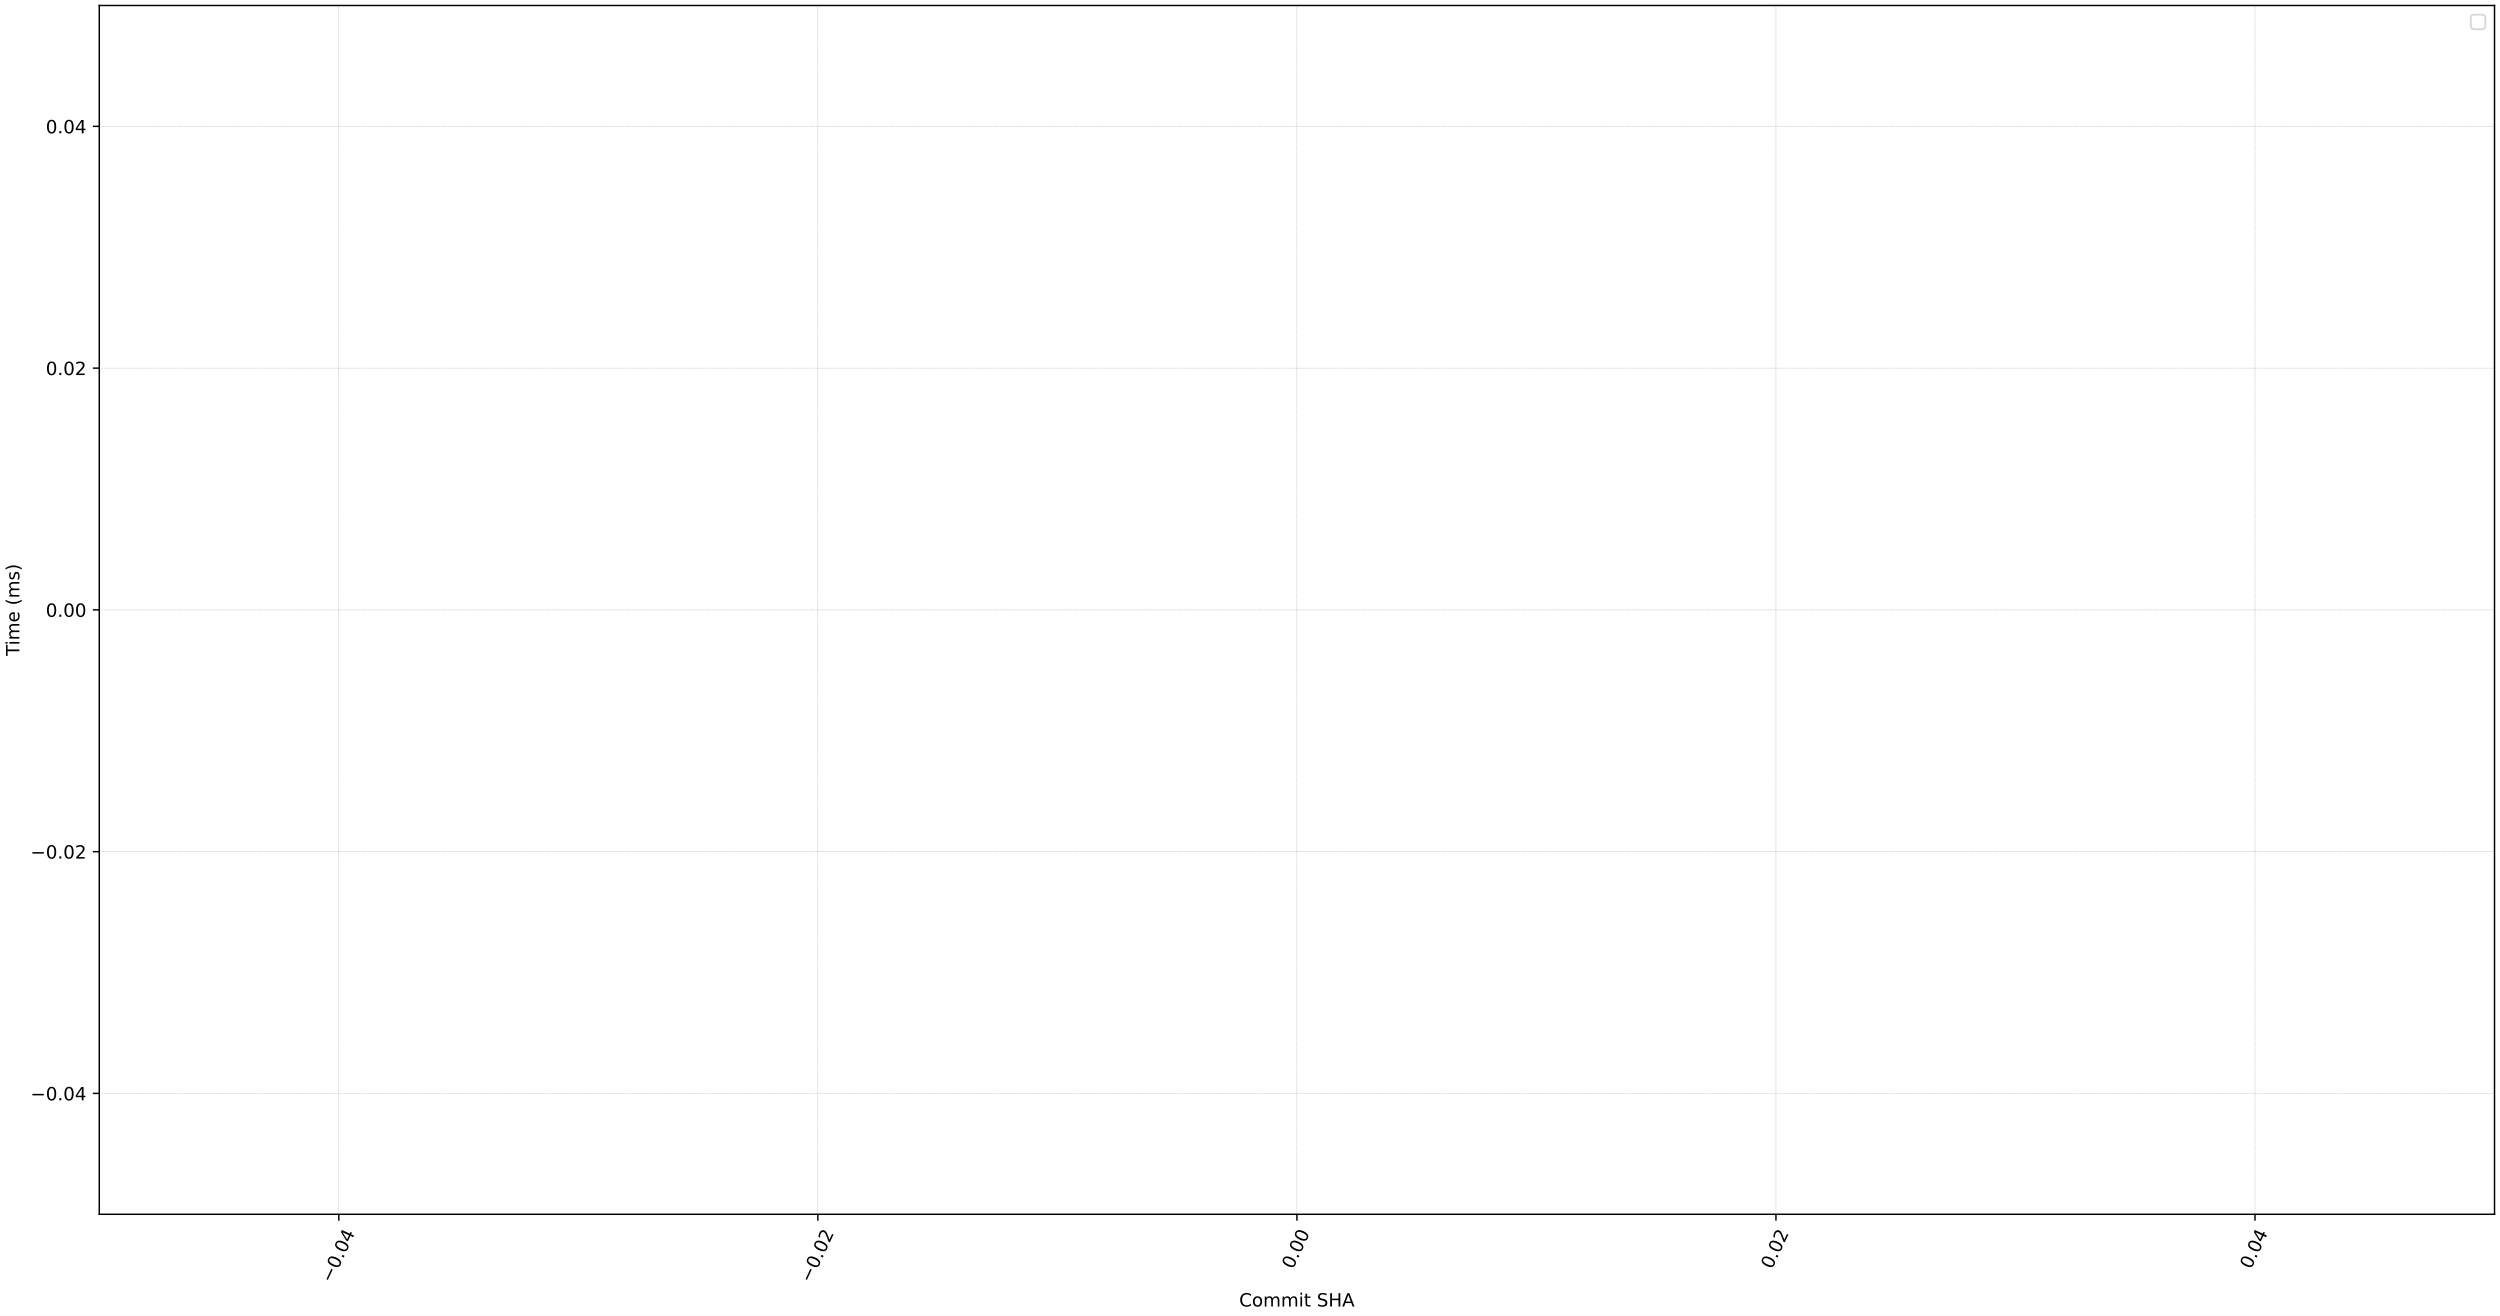
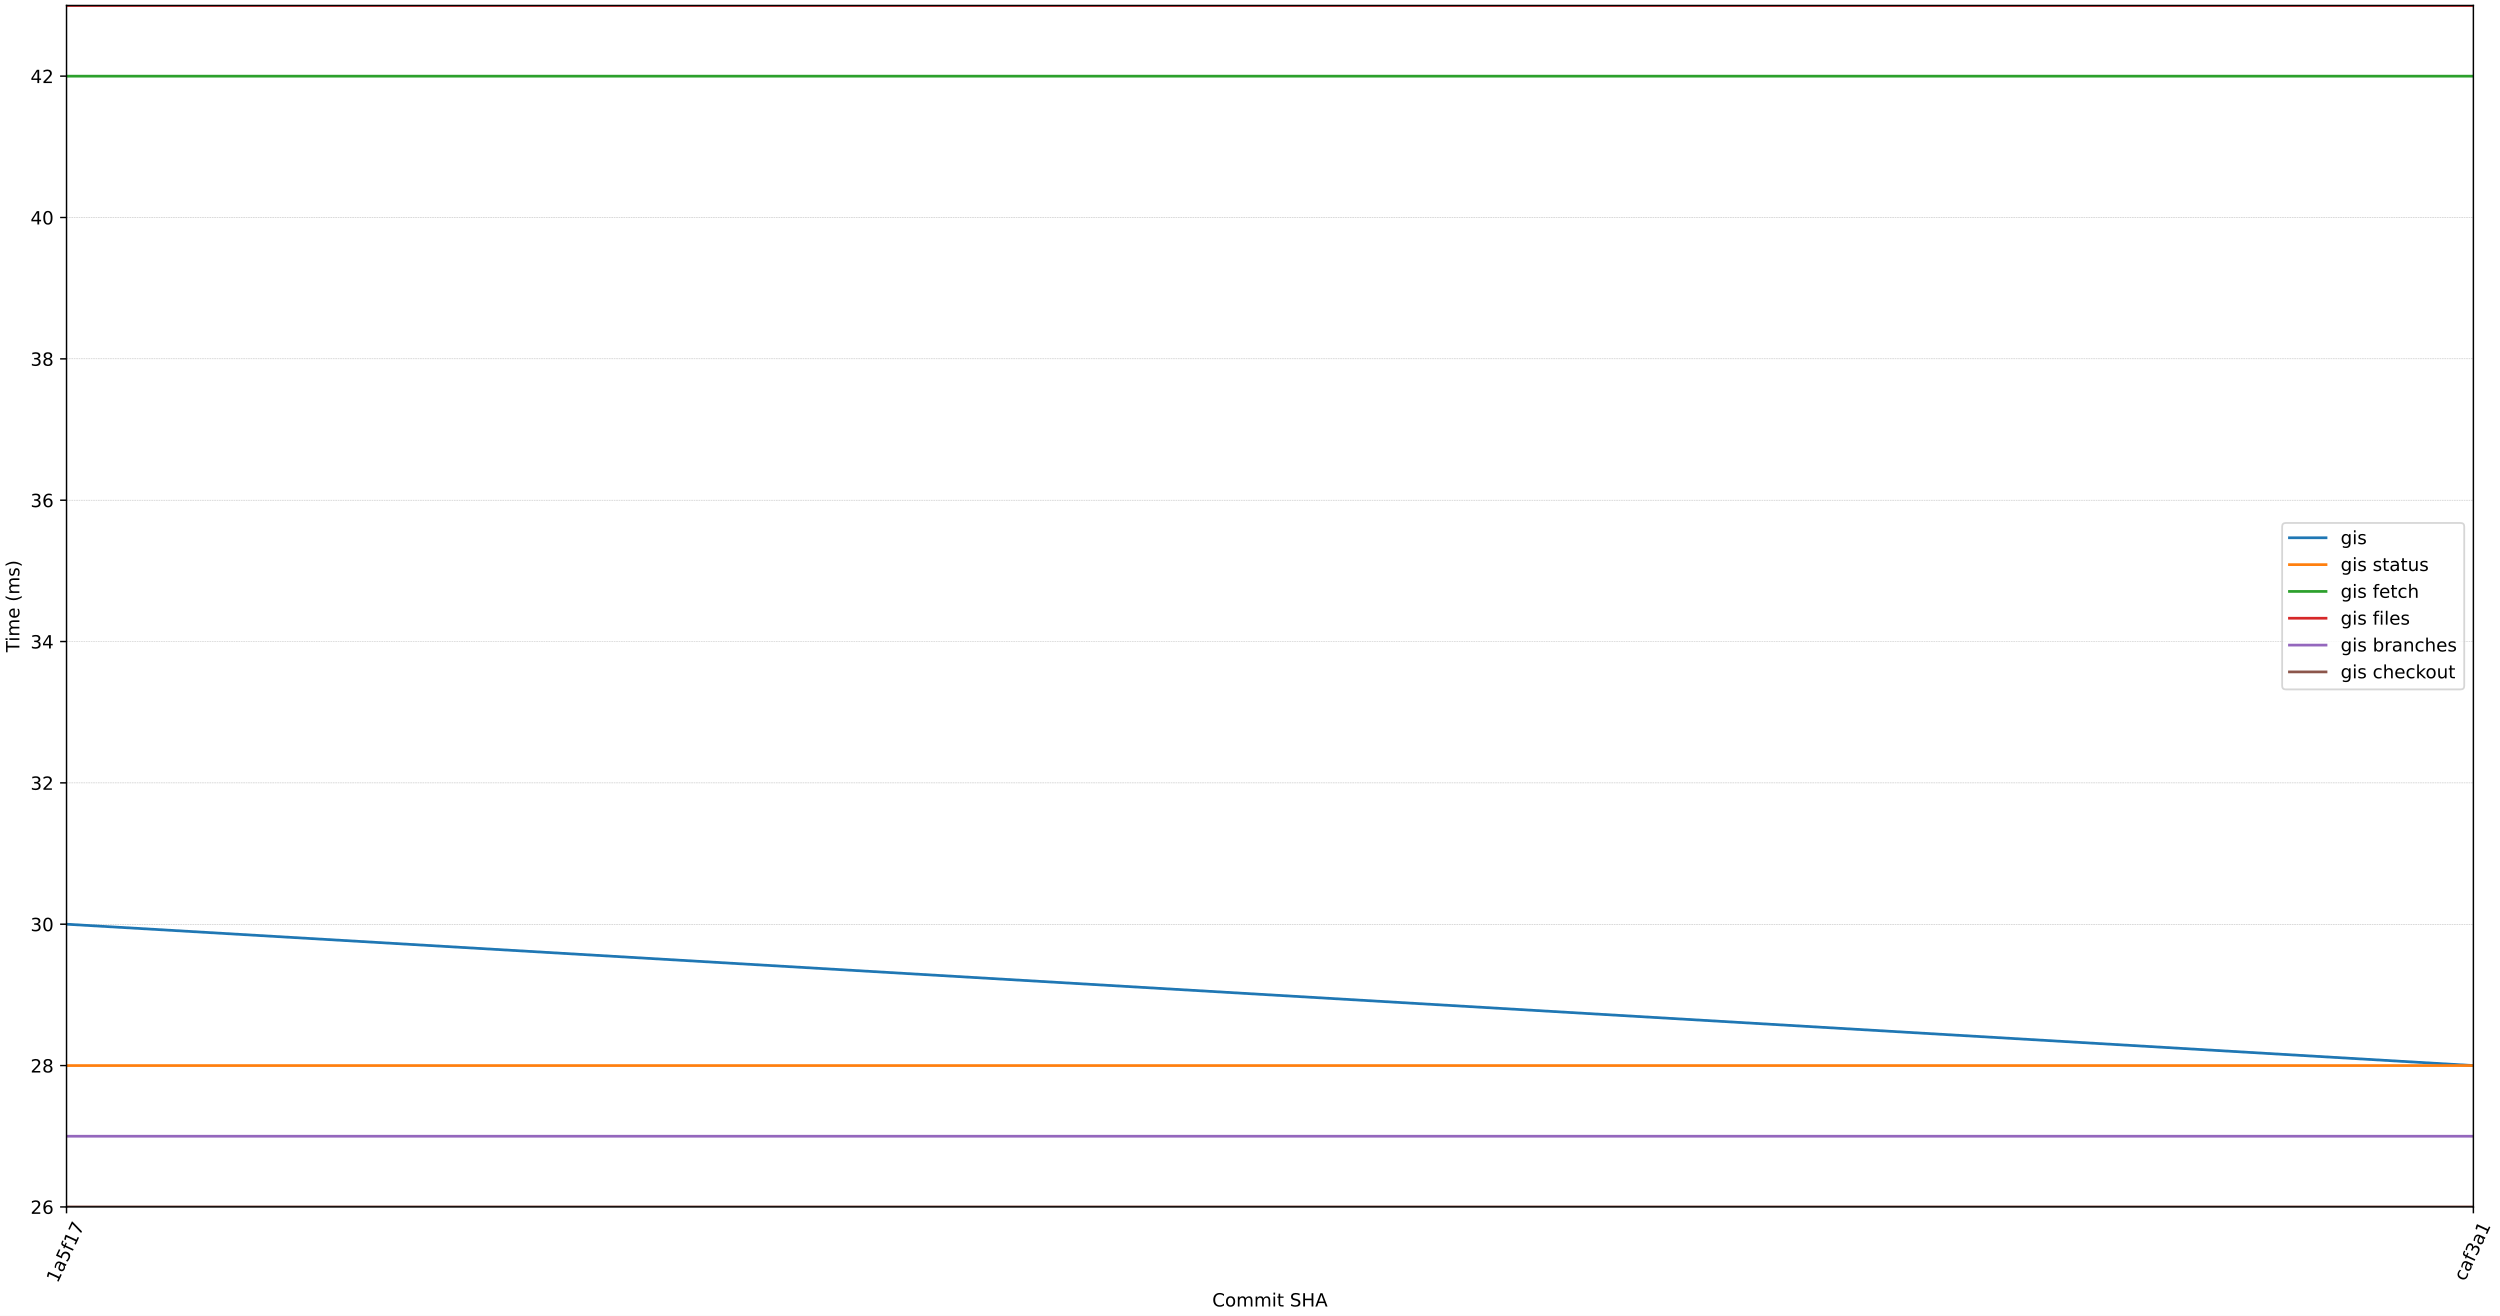
<svg xmlns="http://www.w3.org/2000/svg" xmlns:xlink="http://www.w3.org/1999/xlink" width="1368pt" height="720pt" viewBox="0 0 1368 720" version="1.1">
  <defs>
    <style type="text/css">*{stroke-linejoin: round; stroke-linecap: butt}</style>
  </defs>
  <g id="figure_1">
    <g id="patch_1">
      <path d="M 0 720  L 1368 720  L 1368 0  L 0 0  z " style="fill: #ffffff" />
    </g>
    <g id="axes_1">
      <g id="patch_2">
-         <path d="M 54.324 664.457  L 1365 664.457  L 1365 3  L 54.324 3  z " style="fill: #ffffff" />
+         <path d="M 36.403 660.421  L 1353.43 660.421  L 1353.43 3  L 36.403 3  z " style="fill: #ffffff" />
      </g>
      <g id="matplotlib.axis_1">
        <g id="xtick_1">
          <g id="line2d_1">
-             <path d="M 185.391 664.457  L 185.391 3  " clip-path="url(#p1e17607360)" style="fill: none; stroke-dasharray: 0.925,0.4; stroke-dashoffset: 0; stroke: #b0b0b0; stroke-width: 0.25" />
+             <path d="M 36.403 660.421  L 36.403 3  " clip-path="url(#p439d72c9bf)" style="fill: none; stroke-dasharray: 0.925,0.4; stroke-dashoffset: 0; stroke: #b0b0b0; stroke-width: 0.25" />
          </g>
          <g id="line2d_2">
            <defs>
-               <path id="m351396ffe6" d="M 0 0  L 0 3.5  " style="stroke: #000000; stroke-width: 0.8" />
-             </defs>
-             <g>
-               <use xlink:href="#m351396ffe6" x="185.391" y="664.457" style="stroke: #000000; stroke-width: 0.8" />
+               <path id="mb80e491475" d="M 0 0  L 0 3.5  " style="stroke: #000000; stroke-width: 0.8" />
+             </defs>
+             <g>
+               <use xlink:href="#mb80e491475" x="36.403" y="660.421" style="stroke: #000000; stroke-width: 0.8" />
            </g>
          </g>
          <g id="text_1">
-             <g transform="translate(181.4165 702.4427) rotate(-65) scale(0.1 -0.1)">
-               <defs>
-                 <path id="DejaVuSans-2212" d="M 678 2272  L 4684 2272  L 4684 1741  L 678 1741  L 678 2272  z " transform="scale(0.015625)" />
-                 <path id="DejaVuSans-30" d="M 2034 4250  Q 1547 4250 1301 3770  Q 1056 3291 1056 2328  Q 1056 1369 1301 889  Q 1547 409 2034 409  Q 2525 409 2770 889  Q 3016 1369 3016 2328  Q 3016 3291 2770 3770  Q 2525 4250 2034 4250  z M 2034 4750  Q 2819 4750 3233 4129  Q 3647 3509 3647 2328  Q 3647 1150 3233 529  Q 2819 -91 2034 -91  Q 1250 -91 836 529  Q 422 1150 422 2328  Q 422 3509 836 4129  Q 1250 4750 2034 4750  z " transform="scale(0.015625)" />
-                 <path id="DejaVuSans-2e" d="M 684 794  L 1344 794  L 1344 0  L 684 0  L 684 794  z " transform="scale(0.015625)" />
-                 <path id="DejaVuSans-34" d="M 2419 4116  L 825 1625  L 2419 1625  L 2419 4116  z M 2253 4666  L 3047 4666  L 3047 1625  L 3713 1625  L 3713 1100  L 3047 1100  L 3047 0  L 2419 0  L 2419 1100  L 313 1100  L 313 1709  L 2253 4666  z " transform="scale(0.015625)" />
-               </defs>
-               <use xlink:href="#DejaVuSans-2212" />
-               <use xlink:href="#DejaVuSans-30" x="83.789" />
-               <use xlink:href="#DejaVuSans-2e" x="147.412" />
-               <use xlink:href="#DejaVuSans-30" x="179.199" />
-               <use xlink:href="#DejaVuSans-34" x="242.822" />
+             <g transform="translate(31.48759 702.4427) rotate(-65) scale(0.1 -0.1)">
+               <defs>
+                 <path id="DejaVuSans-31" d="M 794 531  L 1825 531  L 1825 4091  L 703 3866  L 703 4441  L 1819 4666  L 2450 4666  L 2450 531  L 3481 531  L 3481 0  L 794 0  L 794 531  z " transform="scale(0.015625)" />
+                 <path id="DejaVuSans-61" d="M 2194 1759  Q 1497 1759 1228 1600  Q 959 1441 959 1056  Q 959 750 1161 570  Q 1363 391 1709 391  Q 2188 391 2477 730  Q 2766 1069 2766 1631  L 2766 1759  L 2194 1759  z M 3341 1997  L 3341 0  L 2766 0  L 2766 531  Q 2569 213 2275 61  Q 1981 -91 1556 -91  Q 1019 -91 701 211  Q 384 513 384 1019  Q 384 1609 779 1909  Q 1175 2209 1959 2209  L 2766 2209  L 2766 2266  Q 2766 2663 2505 2880  Q 2244 3097 1772 3097  Q 1472 3097 1187 3025  Q 903 2953 641 2809  L 641 3341  Q 956 3463 1253 3523  Q 1550 3584 1831 3584  Q 2591 3584 2966 3190  Q 3341 2797 3341 1997  z " transform="scale(0.015625)" />
+                 <path id="DejaVuSans-35" d="M 691 4666  L 3169 4666  L 3169 4134  L 1269 4134  L 1269 2991  Q 1406 3038 1543 3061  Q 1681 3084 1819 3084  Q 2600 3084 3056 2656  Q 3513 2228 3513 1497  Q 3513 744 3044 326  Q 2575 -91 1722 -91  Q 1428 -91 1123 -41  Q 819 9 494 109  L 494 744  Q 775 591 1075 516  Q 1375 441 1709 441  Q 2250 441 2565 725  Q 2881 1009 2881 1497  Q 2881 1984 2565 2268  Q 2250 2553 1709 2553  Q 1456 2553 1204 2497  Q 953 2441 691 2322  L 691 4666  z " transform="scale(0.015625)" />
+                 <path id="DejaVuSans-66" d="M 2375 4863  L 2375 4384  L 1825 4384  Q 1516 4384 1395 4259  Q 1275 4134 1275 3809  L 1275 3500  L 2222 3500  L 2222 3053  L 1275 3053  L 1275 0  L 697 0  L 697 3053  L 147 3053  L 147 3500  L 697 3500  L 697 3744  Q 697 4328 969 4595  Q 1241 4863 1831 4863  L 2375 4863  z " transform="scale(0.015625)" />
+                 <path id="DejaVuSans-37" d="M 525 4666  L 3525 4666  L 3525 4397  L 1831 0  L 1172 0  L 2766 4134  L 525 4134  L 525 4666  z " transform="scale(0.015625)" />
+               </defs>
+               <use xlink:href="#DejaVuSans-31" />
+               <use xlink:href="#DejaVuSans-61" x="63.623" />
+               <use xlink:href="#DejaVuSans-35" x="124.902" />
+               <use xlink:href="#DejaVuSans-66" x="188.525" />
+               <use xlink:href="#DejaVuSans-31" x="223.73" />
+               <use xlink:href="#DejaVuSans-37" x="287.354" />
            </g>
          </g>
        </g>
        <g id="xtick_2">
          <g id="line2d_3">
-             <path d="M 447.527 664.457  L 447.527 3  " clip-path="url(#p1e17607360)" style="fill: none; stroke-dasharray: 0.925,0.4; stroke-dashoffset: 0; stroke: #b0b0b0; stroke-width: 0.25" />
+             <path d="M 1353.43 660.421  L 1353.43 3  " clip-path="url(#p439d72c9bf)" style="fill: none; stroke-dasharray: 0.925,0.4; stroke-dashoffset: 0; stroke: #b0b0b0; stroke-width: 0.25" />
          </g>
          <g id="line2d_4">
            <g>
-               <use xlink:href="#m351396ffe6" x="447.527" y="664.457" style="stroke: #000000; stroke-width: 0.8" />
+               <use xlink:href="#mb80e491475" x="1353.43" y="660.421" style="stroke: #000000; stroke-width: 0.8" />
            </g>
          </g>
          <g id="text_2">
-             <g transform="translate(443.5517 702.4427) rotate(-65) scale(0.1 -0.1)">
-               <defs>
-                 <path id="DejaVuSans-32" d="M 1228 531  L 3431 531  L 3431 0  L 469 0  L 469 531  Q 828 903 1448 1529  Q 2069 2156 2228 2338  Q 2531 2678 2651 2914  Q 2772 3150 2772 3378  Q 2772 3750 2511 3984  Q 2250 4219 1831 4219  Q 1534 4219 1204 4116  Q 875 4013 500 3803  L 500 4441  Q 881 4594 1212 4672  Q 1544 4750 1819 4750  Q 2544 4750 2975 4387  Q 3406 4025 3406 3419  Q 3406 3131 3298 2873  Q 3191 2616 2906 2266  Q 2828 2175 2409 1742  Q 1991 1309 1228 531  z " transform="scale(0.015625)" />
-               </defs>
-               <use xlink:href="#DejaVuSans-2212" />
-               <use xlink:href="#DejaVuSans-30" x="83.789" />
-               <use xlink:href="#DejaVuSans-2e" x="147.412" />
-               <use xlink:href="#DejaVuSans-30" x="179.199" />
-               <use xlink:href="#DejaVuSans-32" x="242.822" />
-             </g>
-           </g>
-         </g>
-         <g id="xtick_3">
-           <g id="line2d_5">
-             <path d="M 709.662 664.457  L 709.662 3  " clip-path="url(#p1e17607360)" style="fill: none; stroke-dasharray: 0.925,0.4; stroke-dashoffset: 0; stroke: #b0b0b0; stroke-width: 0.25" />
-           </g>
-           <g id="line2d_6">
-             <g>
-               <use xlink:href="#m351396ffe6" x="709.662" y="664.457" style="stroke: #000000; stroke-width: 0.8" />
-             </g>
-           </g>
-           <g id="text_3">
-             <g transform="translate(707.4576 694.8481) rotate(-65) scale(0.1 -0.1)">
-               <use xlink:href="#DejaVuSans-30" />
-               <use xlink:href="#DejaVuSans-2e" x="63.623" />
-               <use xlink:href="#DejaVuSans-30" x="95.41" />
-               <use xlink:href="#DejaVuSans-30" x="159.033" />
-             </g>
-           </g>
-         </g>
-         <g id="xtick_4">
-           <g id="line2d_7">
-             <path d="M 971.797 664.457  L 971.797 3  " clip-path="url(#p1e17607360)" style="fill: none; stroke-dasharray: 0.925,0.4; stroke-dashoffset: 0; stroke: #b0b0b0; stroke-width: 0.25" />
-           </g>
-           <g id="line2d_8">
-             <g>
-               <use xlink:href="#m351396ffe6" x="971.797" y="664.457" style="stroke: #000000; stroke-width: 0.8" />
-             </g>
-           </g>
-           <g id="text_4">
-             <g transform="translate(969.5928 694.8481) rotate(-65) scale(0.1 -0.1)">
-               <use xlink:href="#DejaVuSans-30" />
-               <use xlink:href="#DejaVuSans-2e" x="63.623" />
-               <use xlink:href="#DejaVuSans-30" x="95.41" />
-               <use xlink:href="#DejaVuSans-32" x="159.033" />
-             </g>
-           </g>
-         </g>
-         <g id="xtick_5">
-           <g id="line2d_9">
-             <path d="M 1233.932 664.457  L 1233.932 3  " clip-path="url(#p1e17607360)" style="fill: none; stroke-dasharray: 0.925,0.4; stroke-dashoffset: 0; stroke: #b0b0b0; stroke-width: 0.25" />
-           </g>
-           <g id="line2d_10">
-             <g>
-               <use xlink:href="#m351396ffe6" x="1233.932" y="664.457" style="stroke: #000000; stroke-width: 0.8" />
-             </g>
-           </g>
-           <g id="text_5">
-             <g transform="translate(1231.728 694.8481) rotate(-65) scale(0.1 -0.1)">
-               <use xlink:href="#DejaVuSans-30" />
-               <use xlink:href="#DejaVuSans-2e" x="63.623" />
-               <use xlink:href="#DejaVuSans-30" x="95.41" />
-               <use xlink:href="#DejaVuSans-34" x="159.033" />
-             </g>
-           </g>
-         </g>
-         <g id="text_6">
-           <g transform="translate(678.0773 714.9201) scale(0.1 -0.1)">
+             <g transform="translate(1348.746 701.4472) rotate(-65) scale(0.1 -0.1)">
+               <defs>
+                 <path id="DejaVuSans-63" d="M 3122 3366  L 3122 2828  Q 2878 2963 2633 3030  Q 2388 3097 2138 3097  Q 1578 3097 1268 2742  Q 959 2388 959 1747  Q 959 1106 1268 751  Q 1578 397 2138 397  Q 2388 397 2633 464  Q 2878 531 3122 666  L 3122 134  Q 2881 22 2623 -34  Q 2366 -91 2075 -91  Q 1284 -91 818 406  Q 353 903 353 1747  Q 353 2603 823 3093  Q 1294 3584 2113 3584  Q 2378 3584 2631 3529  Q 2884 3475 3122 3366  z " transform="scale(0.015625)" />
+                 <path id="DejaVuSans-33" d="M 2597 2516  Q 3050 2419 3304 2112  Q 3559 1806 3559 1356  Q 3559 666 3084 287  Q 2609 -91 1734 -91  Q 1441 -91 1130 -33  Q 819 25 488 141  L 488 750  Q 750 597 1062 519  Q 1375 441 1716 441  Q 2309 441 2620 675  Q 2931 909 2931 1356  Q 2931 1769 2642 2001  Q 2353 2234 1838 2234  L 1294 2234  L 1294 2753  L 1863 2753  Q 2328 2753 2575 2939  Q 2822 3125 2822 3475  Q 2822 3834 2567 4026  Q 2313 4219 1838 4219  Q 1578 4219 1281 4162  Q 984 4106 628 3988  L 628 4550  Q 988 4650 1302 4700  Q 1616 4750 1894 4750  Q 2613 4750 3031 4423  Q 3450 4097 3450 3541  Q 3450 3153 3228 2886  Q 3006 2619 2597 2516  z " transform="scale(0.015625)" />
+               </defs>
+               <use xlink:href="#DejaVuSans-63" />
+               <use xlink:href="#DejaVuSans-61" x="54.98" />
+               <use xlink:href="#DejaVuSans-66" x="116.26" />
+               <use xlink:href="#DejaVuSans-33" x="151.465" />
+               <use xlink:href="#DejaVuSans-61" x="215.088" />
+               <use xlink:href="#DejaVuSans-31" x="276.367" />
+             </g>
+           </g>
+         </g>
+         <g id="text_3">
+           <g transform="translate(663.3321 714.9201) scale(0.1 -0.1)">
            <defs>
              <path id="DejaVuSans-43" d="M 4122 4306  L 4122 3641  Q 3803 3938 3442 4084  Q 3081 4231 2675 4231  Q 1875 4231 1450 3742  Q 1025 3253 1025 2328  Q 1025 1406 1450 917  Q 1875 428 2675 428  Q 3081 428 3442 575  Q 3803 722 4122 1019  L 4122 359  Q 3791 134 3420 21  Q 3050 -91 2638 -91  Q 1578 -91 968 557  Q 359 1206 359 2328  Q 359 3453 968 4101  Q 1578 4750 2638 4750  Q 3056 4750 3426 4639  Q 3797 4528 4122 4306  z " transform="scale(0.015625)" />
              <path id="DejaVuSans-6f" d="M 1959 3097  Q 1497 3097 1228 2736  Q 959 2375 959 1747  Q 959 1119 1226 758  Q 1494 397 1959 397  Q 2419 397 2687 759  Q 2956 1122 2956 1747  Q 2956 2369 2687 2733  Q 2419 3097 1959 3097  z M 1959 3584  Q 2709 3584 3137 3096  Q 3566 2609 3566 1747  Q 3566 888 3137 398  Q 2709 -91 1959 -91  Q 1206 -91 779 398  Q 353 888 353 1747  Q 353 2609 779 3096  Q 1206 3584 1959 3584  z " transform="scale(0.015625)" />
              <path id="DejaVuSans-6d" d="M 3328 2828  Q 3544 3216 3844 3400  Q 4144 3584 4550 3584  Q 5097 3584 5394 3201  Q 5691 2819 5691 2113  L 5691 0  L 5113 0  L 5113 2094  Q 5113 2597 4934 2840  Q 4756 3084 4391 3084  Q 3944 3084 3684 2787  Q 3425 2491 3425 1978  L 3425 0  L 2847 0  L 2847 2094  Q 2847 2600 2669 2842  Q 2491 3084 2119 3084  Q 1678 3084 1418 2786  Q 1159 2488 1159 1978  L 1159 0  L 581 0  L 581 3500  L 1159 3500  L 1159 2956  Q 1356 3278 1631 3431  Q 1906 3584 2284 3584  Q 2666 3584 2933 3390  Q 3200 3197 3328 2828  z " transform="scale(0.015625)" />
              <path id="DejaVuSans-69" d="M 603 3500  L 1178 3500  L 1178 0  L 603 0  L 603 3500  z M 603 4863  L 1178 4863  L 1178 4134  L 603 4134  L 603 4863  z " transform="scale(0.015625)" />
              <path id="DejaVuSans-74" d="M 1172 4494  L 1172 3500  L 2356 3500  L 2356 3053  L 1172 3053  L 1172 1153  Q 1172 725 1289 603  Q 1406 481 1766 481  L 2356 481  L 2356 0  L 1766 0  Q 1100 0 847 248  Q 594 497 594 1153  L 594 3053  L 172 3053  L 172 3500  L 594 3500  L 594 4494  L 1172 4494  z " transform="scale(0.015625)" />
              <path id="DejaVuSans-20" transform="scale(0.015625)" />
              <path id="DejaVuSans-53" d="M 3425 4513  L 3425 3897  Q 3066 4069 2747 4153  Q 2428 4238 2131 4238  Q 1616 4238 1336 4038  Q 1056 3838 1056 3469  Q 1056 3159 1242 3001  Q 1428 2844 1947 2747  L 2328 2669  Q 3034 2534 3370 2195  Q 3706 1856 3706 1288  Q 3706 609 3251 259  Q 2797 -91 1919 -91  Q 1588 -91 1214 -16  Q 841 59 441 206  L 441 856  Q 825 641 1194 531  Q 1563 422 1919 422  Q 2459 422 2753 634  Q 3047 847 3047 1241  Q 3047 1584 2836 1778  Q 2625 1972 2144 2069  L 1759 2144  Q 1053 2284 737 2584  Q 422 2884 422 3419  Q 422 4038 858 4394  Q 1294 4750 2059 4750  Q 2388 4750 2728 4690  Q 3069 4631 3425 4513  z " transform="scale(0.015625)" />
              <path id="DejaVuSans-48" d="M 628 4666  L 1259 4666  L 1259 2753  L 3553 2753  L 3553 4666  L 4184 4666  L 4184 0  L 3553 0  L 3553 2222  L 1259 2222  L 1259 0  L 628 0  L 628 4666  z " transform="scale(0.015625)" />
              <path id="DejaVuSans-41" d="M 2188 4044  L 1331 1722  L 3047 1722  L 2188 4044  z M 1831 4666  L 2547 4666  L 4325 0  L 3669 0  L 3244 1197  L 1141 1197  L 716 0  L 50 0  L 1831 4666  z " transform="scale(0.015625)" />
            </defs>
            <use xlink:href="#DejaVuSans-43" />
            <use xlink:href="#DejaVuSans-6f" x="69.824" />
            <use xlink:href="#DejaVuSans-6d" x="131.006" />
            <use xlink:href="#DejaVuSans-6d" x="228.418" />
            <use xlink:href="#DejaVuSans-69" x="325.83" />
            <use xlink:href="#DejaVuSans-74" x="353.613" />
            <use xlink:href="#DejaVuSans-20" x="392.822" />
            <use xlink:href="#DejaVuSans-53" x="424.609" />
            <use xlink:href="#DejaVuSans-48" x="488.086" />
            <use xlink:href="#DejaVuSans-41" x="563.281" />
          </g>
        </g>
      </g>
      <g id="matplotlib.axis_2">
        <g id="ytick_1">
+           <g id="line2d_5">
+             <path d="M 36.403 660.421  L 1353.43 660.421  " clip-path="url(#p439d72c9bf)" style="fill: none; stroke-dasharray: 0.925,0.4; stroke-dashoffset: 0; stroke: #b0b0b0; stroke-width: 0.25" />
+           </g>
+           <g id="line2d_6">
+             <defs>
+               <path id="m09f08c7c73" d="M 0 0  L -3.5 0  " style="stroke: #000000; stroke-width: 0.8" />
+             </defs>
+             <g>
+               <use xlink:href="#m09f08c7c73" x="36.403" y="660.421" style="stroke: #000000; stroke-width: 0.8" />
+             </g>
+           </g>
+           <g id="text_4">
+             <g transform="translate(16.67836 664.2207) scale(0.1 -0.1)">
+               <defs>
+                 <path id="DejaVuSans-32" d="M 1228 531  L 3431 531  L 3431 0  L 469 0  L 469 531  Q 828 903 1448 1529  Q 2069 2156 2228 2338  Q 2531 2678 2651 2914  Q 2772 3150 2772 3378  Q 2772 3750 2511 3984  Q 2250 4219 1831 4219  Q 1534 4219 1204 4116  Q 875 4013 500 3803  L 500 4441  Q 881 4594 1212 4672  Q 1544 4750 1819 4750  Q 2544 4750 2975 4387  Q 3406 4025 3406 3419  Q 3406 3131 3298 2873  Q 3191 2616 2906 2266  Q 2828 2175 2409 1742  Q 1991 1309 1228 531  z " transform="scale(0.015625)" />
+                 <path id="DejaVuSans-36" d="M 2113 2584  Q 1688 2584 1439 2293  Q 1191 2003 1191 1497  Q 1191 994 1439 701  Q 1688 409 2113 409  Q 2538 409 2786 701  Q 3034 994 3034 1497  Q 3034 2003 2786 2293  Q 2538 2584 2113 2584  z M 3366 4563  L 3366 3988  Q 3128 4100 2886 4159  Q 2644 4219 2406 4219  Q 1781 4219 1451 3797  Q 1122 3375 1075 2522  Q 1259 2794 1537 2939  Q 1816 3084 2150 3084  Q 2853 3084 3261 2657  Q 3669 2231 3669 1497  Q 3669 778 3244 343  Q 2819 -91 2113 -91  Q 1303 -91 875 529  Q 447 1150 447 2328  Q 447 3434 972 4092  Q 1497 4750 2381 4750  Q 2619 4750 2861 4703  Q 3103 4656 3366 4563  z " transform="scale(0.015625)" />
+               </defs>
+               <use xlink:href="#DejaVuSans-32" />
+               <use xlink:href="#DejaVuSans-36" x="63.623" />
+             </g>
+           </g>
+         </g>
+         <g id="ytick_2">
+           <g id="line2d_7">
+             <path d="M 36.403 583.078  L 1353.43 583.078  " clip-path="url(#p439d72c9bf)" style="fill: none; stroke-dasharray: 0.925,0.4; stroke-dashoffset: 0; stroke: #b0b0b0; stroke-width: 0.25" />
+           </g>
+           <g id="line2d_8">
+             <g>
+               <use xlink:href="#m09f08c7c73" x="36.403" y="583.078" style="stroke: #000000; stroke-width: 0.8" />
+             </g>
+           </g>
+           <g id="text_5">
+             <g transform="translate(16.67836 586.877) scale(0.1 -0.1)">
+               <defs>
+                 <path id="DejaVuSans-38" d="M 2034 2216  Q 1584 2216 1326 1975  Q 1069 1734 1069 1313  Q 1069 891 1326 650  Q 1584 409 2034 409  Q 2484 409 2743 651  Q 3003 894 3003 1313  Q 3003 1734 2745 1975  Q 2488 2216 2034 2216  z M 1403 2484  Q 997 2584 770 2862  Q 544 3141 544 3541  Q 544 4100 942 4425  Q 1341 4750 2034 4750  Q 2731 4750 3128 4425  Q 3525 4100 3525 3541  Q 3525 3141 3298 2862  Q 3072 2584 2669 2484  Q 3125 2378 3379 2068  Q 3634 1759 3634 1313  Q 3634 634 3220 271  Q 2806 -91 2034 -91  Q 1263 -91 848 271  Q 434 634 434 1313  Q 434 1759 690 2068  Q 947 2378 1403 2484  z M 1172 3481  Q 1172 3119 1398 2916  Q 1625 2713 2034 2713  Q 2441 2713 2670 2916  Q 2900 3119 2900 3481  Q 2900 3844 2670 4047  Q 2441 4250 2034 4250  Q 1625 4250 1398 4047  Q 1172 3844 1172 3481  z " transform="scale(0.015625)" />
+               </defs>
+               <use xlink:href="#DejaVuSans-32" />
+               <use xlink:href="#DejaVuSans-38" x="63.623" />
+             </g>
+           </g>
+         </g>
+         <g id="ytick_3">
+           <g id="line2d_9">
+             <path d="M 36.403 505.734  L 1353.43 505.734  " clip-path="url(#p439d72c9bf)" style="fill: none; stroke-dasharray: 0.925,0.4; stroke-dashoffset: 0; stroke: #b0b0b0; stroke-width: 0.25" />
+           </g>
+           <g id="line2d_10">
+             <g>
+               <use xlink:href="#m09f08c7c73" x="36.403" y="505.734" style="stroke: #000000; stroke-width: 0.8" />
+             </g>
+           </g>
+           <g id="text_6">
+             <g transform="translate(16.67836 509.5334) scale(0.1 -0.1)">
+               <defs>
+                 <path id="DejaVuSans-30" d="M 2034 4250  Q 1547 4250 1301 3770  Q 1056 3291 1056 2328  Q 1056 1369 1301 889  Q 1547 409 2034 409  Q 2525 409 2770 889  Q 3016 1369 3016 2328  Q 3016 3291 2770 3770  Q 2525 4250 2034 4250  z M 2034 4750  Q 2819 4750 3233 4129  Q 3647 3509 3647 2328  Q 3647 1150 3233 529  Q 2819 -91 2034 -91  Q 1250 -91 836 529  Q 422 1150 422 2328  Q 422 3509 836 4129  Q 1250 4750 2034 4750  z " transform="scale(0.015625)" />
+               </defs>
+               <use xlink:href="#DejaVuSans-33" />
+               <use xlink:href="#DejaVuSans-30" x="63.623" />
+             </g>
+           </g>
+         </g>
+         <g id="ytick_4">
          <g id="line2d_11">
-             <path d="M 54.324 598.312  L 1365 598.312  " clip-path="url(#p1e17607360)" style="fill: none; stroke-dasharray: 0.925,0.4; stroke-dashoffset: 0; stroke: #b0b0b0; stroke-width: 0.25" />
+             <path d="M 36.403 428.39  L 1353.43 428.39  " clip-path="url(#p439d72c9bf)" style="fill: none; stroke-dasharray: 0.925,0.4; stroke-dashoffset: 0; stroke: #b0b0b0; stroke-width: 0.25" />
          </g>
          <g id="line2d_12">
-             <defs>
-               <path id="m25413d69b1" d="M 0 0  L -3.5 0  " style="stroke: #000000; stroke-width: 0.8" />
-             </defs>
-             <g>
-               <use xlink:href="#m25413d69b1" x="54.324" y="598.312" style="stroke: #000000; stroke-width: 0.8" />
+             <g>
+               <use xlink:href="#m09f08c7c73" x="36.403" y="428.39" style="stroke: #000000; stroke-width: 0.8" />
            </g>
          </g>
          <g id="text_7">
-             <g transform="translate(16.67836 602.1109) scale(0.1 -0.1)">
-               <use xlink:href="#DejaVuSans-2212" />
-               <use xlink:href="#DejaVuSans-30" x="83.789" />
-               <use xlink:href="#DejaVuSans-2e" x="147.412" />
-               <use xlink:href="#DejaVuSans-30" x="179.199" />
-               <use xlink:href="#DejaVuSans-34" x="242.822" />
-             </g>
-           </g>
-         </g>
-         <g id="ytick_2">
+             <g transform="translate(16.67836 432.1897) scale(0.1 -0.1)">
+               <use xlink:href="#DejaVuSans-33" />
+               <use xlink:href="#DejaVuSans-32" x="63.623" />
+             </g>
+           </g>
+         </g>
+         <g id="ytick_5">
          <g id="line2d_13">
-             <path d="M 54.324 466.02  L 1365 466.02  " clip-path="url(#p1e17607360)" style="fill: none; stroke-dasharray: 0.925,0.4; stroke-dashoffset: 0; stroke: #b0b0b0; stroke-width: 0.25" />
+             <path d="M 36.403 351.047  L 1353.43 351.047  " clip-path="url(#p439d72c9bf)" style="fill: none; stroke-dasharray: 0.925,0.4; stroke-dashoffset: 0; stroke: #b0b0b0; stroke-width: 0.25" />
          </g>
          <g id="line2d_14">
            <g>
-               <use xlink:href="#m25413d69b1" x="54.324" y="466.02" style="stroke: #000000; stroke-width: 0.8" />
+               <use xlink:href="#m09f08c7c73" x="36.403" y="351.047" style="stroke: #000000; stroke-width: 0.8" />
            </g>
          </g>
          <g id="text_8">
-             <g transform="translate(16.67836 469.8195) scale(0.1 -0.1)">
-               <use xlink:href="#DejaVuSans-2212" />
-               <use xlink:href="#DejaVuSans-30" x="83.789" />
-               <use xlink:href="#DejaVuSans-2e" x="147.412" />
-               <use xlink:href="#DejaVuSans-30" x="179.199" />
-               <use xlink:href="#DejaVuSans-32" x="242.822" />
-             </g>
-           </g>
-         </g>
-         <g id="ytick_3">
+             <g transform="translate(16.67836 354.846) scale(0.1 -0.1)">
+               <defs>
+                 <path id="DejaVuSans-34" d="M 2419 4116  L 825 1625  L 2419 1625  L 2419 4116  z M 2253 4666  L 3047 4666  L 3047 1625  L 3713 1625  L 3713 1100  L 3047 1100  L 3047 0  L 2419 0  L 2419 1100  L 313 1100  L 313 1709  L 2253 4666  z " transform="scale(0.015625)" />
+               </defs>
+               <use xlink:href="#DejaVuSans-33" />
+               <use xlink:href="#DejaVuSans-34" x="63.623" />
+             </g>
+           </g>
+         </g>
+         <g id="ytick_6">
          <g id="line2d_15">
-             <path d="M 54.324 333.729  L 1365 333.729  " clip-path="url(#p1e17607360)" style="fill: none; stroke-dasharray: 0.925,0.4; stroke-dashoffset: 0; stroke: #b0b0b0; stroke-width: 0.25" />
+             <path d="M 36.403 273.703  L 1353.43 273.703  " clip-path="url(#p439d72c9bf)" style="fill: none; stroke-dasharray: 0.925,0.4; stroke-dashoffset: 0; stroke: #b0b0b0; stroke-width: 0.25" />
          </g>
          <g id="line2d_16">
            <g>
-               <use xlink:href="#m25413d69b1" x="54.324" y="333.729" style="stroke: #000000; stroke-width: 0.8" />
+               <use xlink:href="#m09f08c7c73" x="36.403" y="273.703" style="stroke: #000000; stroke-width: 0.8" />
            </g>
          </g>
          <g id="text_9">
-             <g transform="translate(25.05805 337.528) scale(0.1 -0.1)">
-               <use xlink:href="#DejaVuSans-30" />
-               <use xlink:href="#DejaVuSans-2e" x="63.623" />
-               <use xlink:href="#DejaVuSans-30" x="95.41" />
-               <use xlink:href="#DejaVuSans-30" x="159.033" />
-             </g>
-           </g>
-         </g>
-         <g id="ytick_4">
+             <g transform="translate(16.67836 277.5023) scale(0.1 -0.1)">
+               <use xlink:href="#DejaVuSans-33" />
+               <use xlink:href="#DejaVuSans-36" x="63.623" />
+             </g>
+           </g>
+         </g>
+         <g id="ytick_7">
          <g id="line2d_17">
-             <path d="M 54.324 201.437  L 1365 201.437  " clip-path="url(#p1e17607360)" style="fill: none; stroke-dasharray: 0.925,0.4; stroke-dashoffset: 0; stroke: #b0b0b0; stroke-width: 0.25" />
+             <path d="M 36.403 196.359  L 1353.43 196.359  " clip-path="url(#p439d72c9bf)" style="fill: none; stroke-dasharray: 0.925,0.4; stroke-dashoffset: 0; stroke: #b0b0b0; stroke-width: 0.25" />
          </g>
          <g id="line2d_18">
            <g>
-               <use xlink:href="#m25413d69b1" x="54.324" y="201.437" style="stroke: #000000; stroke-width: 0.8" />
+               <use xlink:href="#m09f08c7c73" x="36.403" y="196.359" style="stroke: #000000; stroke-width: 0.8" />
            </g>
          </g>
          <g id="text_10">
-             <g transform="translate(25.05805 205.2366) scale(0.1 -0.1)">
-               <use xlink:href="#DejaVuSans-30" />
-               <use xlink:href="#DejaVuSans-2e" x="63.623" />
-               <use xlink:href="#DejaVuSans-30" x="95.41" />
-               <use xlink:href="#DejaVuSans-32" x="159.033" />
-             </g>
-           </g>
-         </g>
-         <g id="ytick_5">
+             <g transform="translate(16.67836 200.1587) scale(0.1 -0.1)">
+               <use xlink:href="#DejaVuSans-33" />
+               <use xlink:href="#DejaVuSans-38" x="63.623" />
+             </g>
+           </g>
+         </g>
+         <g id="ytick_8">
          <g id="line2d_19">
-             <path d="M 54.324 69.146  L 1365 69.146  " clip-path="url(#p1e17607360)" style="fill: none; stroke-dasharray: 0.925,0.4; stroke-dashoffset: 0; stroke: #b0b0b0; stroke-width: 0.25" />
+             <path d="M 36.403 119.016  L 1353.43 119.016  " clip-path="url(#p439d72c9bf)" style="fill: none; stroke-dasharray: 0.925,0.4; stroke-dashoffset: 0; stroke: #b0b0b0; stroke-width: 0.25" />
          </g>
          <g id="line2d_20">
            <g>
-               <use xlink:href="#m25413d69b1" x="54.324" y="69.146" style="stroke: #000000; stroke-width: 0.8" />
+               <use xlink:href="#m09f08c7c73" x="36.403" y="119.016" style="stroke: #000000; stroke-width: 0.8" />
            </g>
          </g>
          <g id="text_11">
-             <g transform="translate(25.05805 72.94517) scale(0.1 -0.1)">
-               <use xlink:href="#DejaVuSans-30" />
-               <use xlink:href="#DejaVuSans-2e" x="63.623" />
-               <use xlink:href="#DejaVuSans-30" x="95.41" />
-               <use xlink:href="#DejaVuSans-34" x="159.033" />
-             </g>
-           </g>
-         </g>
-         <g id="text_12">
-           <g transform="translate(10.59868 358.928) rotate(-90) scale(0.1 -0.1)">
+             <g transform="translate(16.67836 122.815) scale(0.1 -0.1)">
+               <use xlink:href="#DejaVuSans-34" />
+               <use xlink:href="#DejaVuSans-30" x="63.623" />
+             </g>
+           </g>
+         </g>
+         <g id="ytick_9">
+           <g id="line2d_21">
+             <path d="M 36.403 41.672  L 1353.43 41.672  " clip-path="url(#p439d72c9bf)" style="fill: none; stroke-dasharray: 0.925,0.4; stroke-dashoffset: 0; stroke: #b0b0b0; stroke-width: 0.25" />
+           </g>
+           <g id="line2d_22">
+             <g>
+               <use xlink:href="#m09f08c7c73" x="36.403" y="41.672" style="stroke: #000000; stroke-width: 0.8" />
+             </g>
+           </g>
+           <g id="text_12">
+             <g transform="translate(16.67836 45.4713) scale(0.1 -0.1)">
+               <use xlink:href="#DejaVuSans-34" />
+               <use xlink:href="#DejaVuSans-32" x="63.623" />
+             </g>
+           </g>
+         </g>
+         <g id="text_13">
+           <g transform="translate(10.59868 356.9101) rotate(-90) scale(0.1 -0.1)">
            <defs>
              <path id="DejaVuSans-54" d="M -19 4666  L 3928 4666  L 3928 4134  L 2272 4134  L 2272 0  L 1638 0  L 1638 4134  L -19 4134  L -19 4666  z " transform="scale(0.015625)" />
              <path id="DejaVuSans-65" d="M 3597 1894  L 3597 1613  L 953 1613  Q 991 1019 1311 708  Q 1631 397 2203 397  Q 2534 397 2845 478  Q 3156 559 3463 722  L 3463 178  Q 3153 47 2828 -22  Q 2503 -91 2169 -91  Q 1331 -91 842 396  Q 353 884 353 1716  Q 353 2575 817 3079  Q 1281 3584 2069 3584  Q 2775 3584 3186 3129  Q 3597 2675 3597 1894  z M 3022 2063  Q 3016 2534 2758 2815  Q 2500 3097 2075 3097  Q 1594 3097 1305 2825  Q 1016 2553 972 2059  L 3022 2063  z " transform="scale(0.015625)" />
              <path id="DejaVuSans-28" d="M 1984 4856  Q 1566 4138 1362 3434  Q 1159 2731 1159 2009  Q 1159 1288 1364 580  Q 1569 -128 1984 -844  L 1484 -844  Q 1016 -109 783 600  Q 550 1309 550 2009  Q 550 2706 781 3412  Q 1013 4119 1484 4856  L 1984 4856  z " transform="scale(0.015625)" />
              <path id="DejaVuSans-73" d="M 2834 3397  L 2834 2853  Q 2591 2978 2328 3040  Q 2066 3103 1784 3103  Q 1356 3103 1142 2972  Q 928 2841 928 2578  Q 928 2378 1081 2264  Q 1234 2150 1697 2047  L 1894 2003  Q 2506 1872 2764 1633  Q 3022 1394 3022 966  Q 3022 478 2636 193  Q 2250 -91 1575 -91  Q 1294 -91 989 -36  Q 684 19 347 128  L 347 722  Q 666 556 975 473  Q 1284 391 1588 391  Q 1994 391 2212 530  Q 2431 669 2431 922  Q 2431 1156 2273 1281  Q 2116 1406 1581 1522  L 1381 1569  Q 847 1681 609 1914  Q 372 2147 372 2553  Q 372 3047 722 3315  Q 1072 3584 1716 3584  Q 2034 3584 2315 3537  Q 2597 3491 2834 3397  z " transform="scale(0.015625)" />
              <path id="DejaVuSans-29" d="M 513 4856  L 1013 4856  Q 1481 4119 1714 3412  Q 1947 2706 1947 2009  Q 1947 1309 1714 600  Q 1481 -109 1013 -844  L 513 -844  Q 928 -128 1133 580  Q 1338 1288 1338 2009  Q 1338 2731 1133 3434  Q 928 4138 513 4856  z " transform="scale(0.015625)" />
            </defs>
            <use xlink:href="#DejaVuSans-54" />
            <use xlink:href="#DejaVuSans-69" x="57.959" />
            <use xlink:href="#DejaVuSans-6d" x="85.742" />
            <use xlink:href="#DejaVuSans-65" x="183.154" />
            <use xlink:href="#DejaVuSans-20" x="244.678" />
            <use xlink:href="#DejaVuSans-28" x="276.465" />
            <use xlink:href="#DejaVuSans-6d" x="315.479" />
            <use xlink:href="#DejaVuSans-73" x="412.891" />
            <use xlink:href="#DejaVuSans-29" x="464.99" />
          </g>
        </g>
      </g>
+       <g id="line2d_23">
+         <path d="M 36.403 505.734  L 1353.43 583.078  " clip-path="url(#p439d72c9bf)" style="fill: none; stroke: #1f77b4; stroke-width: 1.5; stroke-linecap: square" />
+       </g>
+       <g id="line2d_24">
+         <path d="M 36.403 583.078  L 1353.43 583.078  " clip-path="url(#p439d72c9bf)" style="fill: none; stroke: #ff7f0e; stroke-width: 1.5; stroke-linecap: square" />
+       </g>
+       <g id="line2d_25">
+         <path d="M 36.403 41.672  L 1353.43 41.672  " clip-path="url(#p439d72c9bf)" style="fill: none; stroke: #2ca02c; stroke-width: 1.5; stroke-linecap: square" />
+       </g>
+       <g id="line2d_26">
+         <path d="M 36.403 3  L 1353.43 3  " clip-path="url(#p439d72c9bf)" style="fill: none; stroke: #d62728; stroke-width: 1.5; stroke-linecap: square" />
+       </g>
+       <g id="line2d_27">
+         <path d="M 36.403 621.75  L 1353.43 621.75  " clip-path="url(#p439d72c9bf)" style="fill: none; stroke: #9467bd; stroke-width: 1.5; stroke-linecap: square" />
+       </g>
+       <g id="line2d_28">
+         <path d="M 36.403 660.421  L 1353.43 660.421  " clip-path="url(#p439d72c9bf)" style="fill: none; stroke: #8c564b; stroke-width: 1.5; stroke-linecap: square" />
+       </g>
      <g id="patch_3">
-         <path d="M 54.324 664.457  L 54.324 3  " style="fill: none; stroke: #000000; stroke-width: 0.8; stroke-linejoin: miter; stroke-linecap: square" />
+         <path d="M 36.403 660.421  L 36.403 3  " style="fill: none; stroke: #000000; stroke-width: 0.8; stroke-linejoin: miter; stroke-linecap: square" />
      </g>
      <g id="patch_4">
-         <path d="M 1365 664.457  L 1365 3  " style="fill: none; stroke: #000000; stroke-width: 0.8; stroke-linejoin: miter; stroke-linecap: square" />
+         <path d="M 1353.43 660.421  L 1353.43 3  " style="fill: none; stroke: #000000; stroke-width: 0.8; stroke-linejoin: miter; stroke-linecap: square" />
      </g>
      <g id="patch_5">
-         <path d="M 54.324 664.457  L 1365 664.457  " style="fill: none; stroke: #000000; stroke-width: 0.8; stroke-linejoin: miter; stroke-linecap: square" />
+         <path d="M 36.403 660.421  L 1353.43 660.421  " style="fill: none; stroke: #000000; stroke-width: 0.8; stroke-linejoin: miter; stroke-linecap: square" />
      </g>
      <g id="patch_6">
-         <path d="M 54.324 3  L 1365 3  " style="fill: none; stroke: #000000; stroke-width: 0.8; stroke-linejoin: miter; stroke-linecap: square" />
+         <path d="M 36.403 3  L 1353.43 3  " style="fill: none; stroke: #000000; stroke-width: 0.8; stroke-linejoin: miter; stroke-linecap: square" />
      </g>
      <g id="legend_1">
        <g id="patch_7">
-           <path d="M 1354 16  L 1358 16  Q 1360 16 1360 14  L 1360 10  Q 1360 8 1358 8  L 1354 8  Q 1352 8 1352 10  L 1352 14  Q 1352 16 1354 16  z " style="fill: #ffffff; opacity: 0.8; stroke: #cccccc; stroke-linejoin: miter" />
+           <path d="M 1250.792 377.245  L 1346.43 377.245  Q 1348.43 377.245 1348.43 375.245  L 1348.43 288.176  Q 1348.43 286.176 1346.43 286.176  L 1250.792 286.176  Q 1248.792 286.176 1248.792 288.176  L 1248.792 375.245  Q 1248.792 377.245 1250.792 377.245  z " style="fill: #ffffff; opacity: 0.8; stroke: #cccccc; stroke-linejoin: miter" />
+         </g>
+         <g id="line2d_29">
+           <path d="M 1252.792 294.275  L 1262.792 294.275  L 1272.792 294.275  " style="fill: none; stroke: #1f77b4; stroke-width: 1.5; stroke-linecap: square" />
+         </g>
+         <g id="text_14">
+           <g transform="translate(1280.792 297.7749) scale(0.1 -0.1)">
+             <defs>
+               <path id="DejaVuSans-67" d="M 2906 1791  Q 2906 2416 2648 2759  Q 2391 3103 1925 3103  Q 1463 3103 1205 2759  Q 947 2416 947 1791  Q 947 1169 1205 825  Q 1463 481 1925 481  Q 2391 481 2648 825  Q 2906 1169 2906 1791  z M 3481 434  Q 3481 -459 3084 -895  Q 2688 -1331 1869 -1331  Q 1566 -1331 1297 -1286  Q 1028 -1241 775 -1147  L 775 -588  Q 1028 -725 1275 -790  Q 1522 -856 1778 -856  Q 2344 -856 2625 -561  Q 2906 -266 2906 331  L 2906 616  Q 2728 306 2450 153  Q 2172 0 1784 0  Q 1141 0 747 490  Q 353 981 353 1791  Q 353 2603 747 3093  Q 1141 3584 1784 3584  Q 2172 3584 2450 3431  Q 2728 3278 2906 2969  L 2906 3500  L 3481 3500  L 3481 434  z " transform="scale(0.015625)" />
+             </defs>
+             <use xlink:href="#DejaVuSans-67" />
+             <use xlink:href="#DejaVuSans-69" x="63.477" />
+             <use xlink:href="#DejaVuSans-73" x="91.26" />
+           </g>
+         </g>
+         <g id="line2d_30">
+           <path d="M 1252.792 308.953  L 1262.792 308.953  L 1272.792 308.953  " style="fill: none; stroke: #ff7f0e; stroke-width: 1.5; stroke-linecap: square" />
+         </g>
+         <g id="text_15">
+           <g transform="translate(1280.792 312.4531) scale(0.1 -0.1)">
+             <defs>
+               <path id="DejaVuSans-75" d="M 544 1381  L 544 3500  L 1119 3500  L 1119 1403  Q 1119 906 1312 657  Q 1506 409 1894 409  Q 2359 409 2629 706  Q 2900 1003 2900 1516  L 2900 3500  L 3475 3500  L 3475 0  L 2900 0  L 2900 538  Q 2691 219 2414 64  Q 2138 -91 1772 -91  Q 1169 -91 856 284  Q 544 659 544 1381  z M 1991 3584  L 1991 3584  z " transform="scale(0.015625)" />
+             </defs>
+             <use xlink:href="#DejaVuSans-67" />
+             <use xlink:href="#DejaVuSans-69" x="63.477" />
+             <use xlink:href="#DejaVuSans-73" x="91.26" />
+             <use xlink:href="#DejaVuSans-20" x="143.359" />
+             <use xlink:href="#DejaVuSans-73" x="175.146" />
+             <use xlink:href="#DejaVuSans-74" x="227.246" />
+             <use xlink:href="#DejaVuSans-61" x="266.455" />
+             <use xlink:href="#DejaVuSans-74" x="327.734" />
+             <use xlink:href="#DejaVuSans-75" x="366.943" />
+             <use xlink:href="#DejaVuSans-73" x="430.322" />
+           </g>
+         </g>
+         <g id="line2d_31">
+           <path d="M 1252.792 323.631  L 1262.792 323.631  L 1272.792 323.631  " style="fill: none; stroke: #2ca02c; stroke-width: 1.5; stroke-linecap: square" />
+         </g>
+         <g id="text_16">
+           <g transform="translate(1280.792 327.1312) scale(0.1 -0.1)">
+             <defs>
+               <path id="DejaVuSans-68" d="M 3513 2113  L 3513 0  L 2938 0  L 2938 2094  Q 2938 2591 2744 2837  Q 2550 3084 2163 3084  Q 1697 3084 1428 2787  Q 1159 2491 1159 1978  L 1159 0  L 581 0  L 581 4863  L 1159 4863  L 1159 2956  Q 1366 3272 1645 3428  Q 1925 3584 2291 3584  Q 2894 3584 3203 3211  Q 3513 2838 3513 2113  z " transform="scale(0.015625)" />
+             </defs>
+             <use xlink:href="#DejaVuSans-67" />
+             <use xlink:href="#DejaVuSans-69" x="63.477" />
+             <use xlink:href="#DejaVuSans-73" x="91.26" />
+             <use xlink:href="#DejaVuSans-20" x="143.359" />
+             <use xlink:href="#DejaVuSans-66" x="175.146" />
+             <use xlink:href="#DejaVuSans-65" x="210.352" />
+             <use xlink:href="#DejaVuSans-74" x="271.875" />
+             <use xlink:href="#DejaVuSans-63" x="311.084" />
+             <use xlink:href="#DejaVuSans-68" x="366.064" />
+           </g>
+         </g>
+         <g id="line2d_32">
+           <path d="M 1252.792 338.309  L 1262.792 338.309  L 1272.792 338.309  " style="fill: none; stroke: #d62728; stroke-width: 1.5; stroke-linecap: square" />
+         </g>
+         <g id="text_17">
+           <g transform="translate(1280.792 341.8093) scale(0.1 -0.1)">
+             <defs>
+               <path id="DejaVuSans-6c" d="M 603 4863  L 1178 4863  L 1178 0  L 603 0  L 603 4863  z " transform="scale(0.015625)" />
+             </defs>
+             <use xlink:href="#DejaVuSans-67" />
+             <use xlink:href="#DejaVuSans-69" x="63.477" />
+             <use xlink:href="#DejaVuSans-73" x="91.26" />
+             <use xlink:href="#DejaVuSans-20" x="143.359" />
+             <use xlink:href="#DejaVuSans-66" x="175.146" />
+             <use xlink:href="#DejaVuSans-69" x="210.352" />
+             <use xlink:href="#DejaVuSans-6c" x="238.135" />
+             <use xlink:href="#DejaVuSans-65" x="265.918" />
+             <use xlink:href="#DejaVuSans-73" x="327.441" />
+           </g>
+         </g>
+         <g id="line2d_33">
+           <path d="M 1252.792 352.987  L 1262.792 352.987  L 1272.792 352.987  " style="fill: none; stroke: #9467bd; stroke-width: 1.5; stroke-linecap: square" />
+         </g>
+         <g id="text_18">
+           <g transform="translate(1280.792 356.4874) scale(0.1 -0.1)">
+             <defs>
+               <path id="DejaVuSans-62" d="M 3116 1747  Q 3116 2381 2855 2742  Q 2594 3103 2138 3103  Q 1681 3103 1420 2742  Q 1159 2381 1159 1747  Q 1159 1113 1420 752  Q 1681 391 2138 391  Q 2594 391 2855 752  Q 3116 1113 3116 1747  z M 1159 2969  Q 1341 3281 1617 3432  Q 1894 3584 2278 3584  Q 2916 3584 3314 3078  Q 3713 2572 3713 1747  Q 3713 922 3314 415  Q 2916 -91 2278 -91  Q 1894 -91 1617 61  Q 1341 213 1159 525  L 1159 0  L 581 0  L 581 4863  L 1159 4863  L 1159 2969  z " transform="scale(0.015625)" />
+               <path id="DejaVuSans-72" d="M 2631 2963  Q 2534 3019 2420 3045  Q 2306 3072 2169 3072  Q 1681 3072 1420 2755  Q 1159 2438 1159 1844  L 1159 0  L 581 0  L 581 3500  L 1159 3500  L 1159 2956  Q 1341 3275 1631 3429  Q 1922 3584 2338 3584  Q 2397 3584 2469 3576  Q 2541 3569 2628 3553  L 2631 2963  z " transform="scale(0.015625)" />
+               <path id="DejaVuSans-6e" d="M 3513 2113  L 3513 0  L 2938 0  L 2938 2094  Q 2938 2591 2744 2837  Q 2550 3084 2163 3084  Q 1697 3084 1428 2787  Q 1159 2491 1159 1978  L 1159 0  L 581 0  L 581 3500  L 1159 3500  L 1159 2956  Q 1366 3272 1645 3428  Q 1925 3584 2291 3584  Q 2894 3584 3203 3211  Q 3513 2838 3513 2113  z " transform="scale(0.015625)" />
+             </defs>
+             <use xlink:href="#DejaVuSans-67" />
+             <use xlink:href="#DejaVuSans-69" x="63.477" />
+             <use xlink:href="#DejaVuSans-73" x="91.26" />
+             <use xlink:href="#DejaVuSans-20" x="143.359" />
+             <use xlink:href="#DejaVuSans-62" x="175.146" />
+             <use xlink:href="#DejaVuSans-72" x="238.623" />
+             <use xlink:href="#DejaVuSans-61" x="279.736" />
+             <use xlink:href="#DejaVuSans-6e" x="341.016" />
+             <use xlink:href="#DejaVuSans-63" x="404.395" />
+             <use xlink:href="#DejaVuSans-68" x="459.375" />
+             <use xlink:href="#DejaVuSans-65" x="522.754" />
+             <use xlink:href="#DejaVuSans-73" x="584.277" />
+           </g>
+         </g>
+         <g id="line2d_34">
+           <path d="M 1252.792 367.666  L 1262.792 367.666  L 1272.792 367.666  " style="fill: none; stroke: #8c564b; stroke-width: 1.5; stroke-linecap: square" />
+         </g>
+         <g id="text_19">
+           <g transform="translate(1280.792 371.1656) scale(0.1 -0.1)">
+             <defs>
+               <path id="DejaVuSans-6b" d="M 581 4863  L 1159 4863  L 1159 1991  L 2875 3500  L 3609 3500  L 1753 1863  L 3688 0  L 2938 0  L 1159 1709  L 1159 0  L 581 0  L 581 4863  z " transform="scale(0.015625)" />
+             </defs>
+             <use xlink:href="#DejaVuSans-67" />
+             <use xlink:href="#DejaVuSans-69" x="63.477" />
+             <use xlink:href="#DejaVuSans-73" x="91.26" />
+             <use xlink:href="#DejaVuSans-20" x="143.359" />
+             <use xlink:href="#DejaVuSans-63" x="175.146" />
+             <use xlink:href="#DejaVuSans-68" x="230.127" />
+             <use xlink:href="#DejaVuSans-65" x="293.506" />
+             <use xlink:href="#DejaVuSans-63" x="355.029" />
+             <use xlink:href="#DejaVuSans-6b" x="410.01" />
+             <use xlink:href="#DejaVuSans-6f" x="464.295" />
+             <use xlink:href="#DejaVuSans-75" x="525.477" />
+             <use xlink:href="#DejaVuSans-74" x="588.855" />
+           </g>
        </g>
      </g>
    </g>
  </g>
  <defs>
-     <clipPath id="p1e17607360">
-       <rect x="54.324" y="3" width="1310.676" height="661.457" />
+     <clipPath id="p439d72c9bf">
+       <rect x="36.403" y="3" width="1317.026" height="657.421" />
    </clipPath>
  </defs>
</svg>
